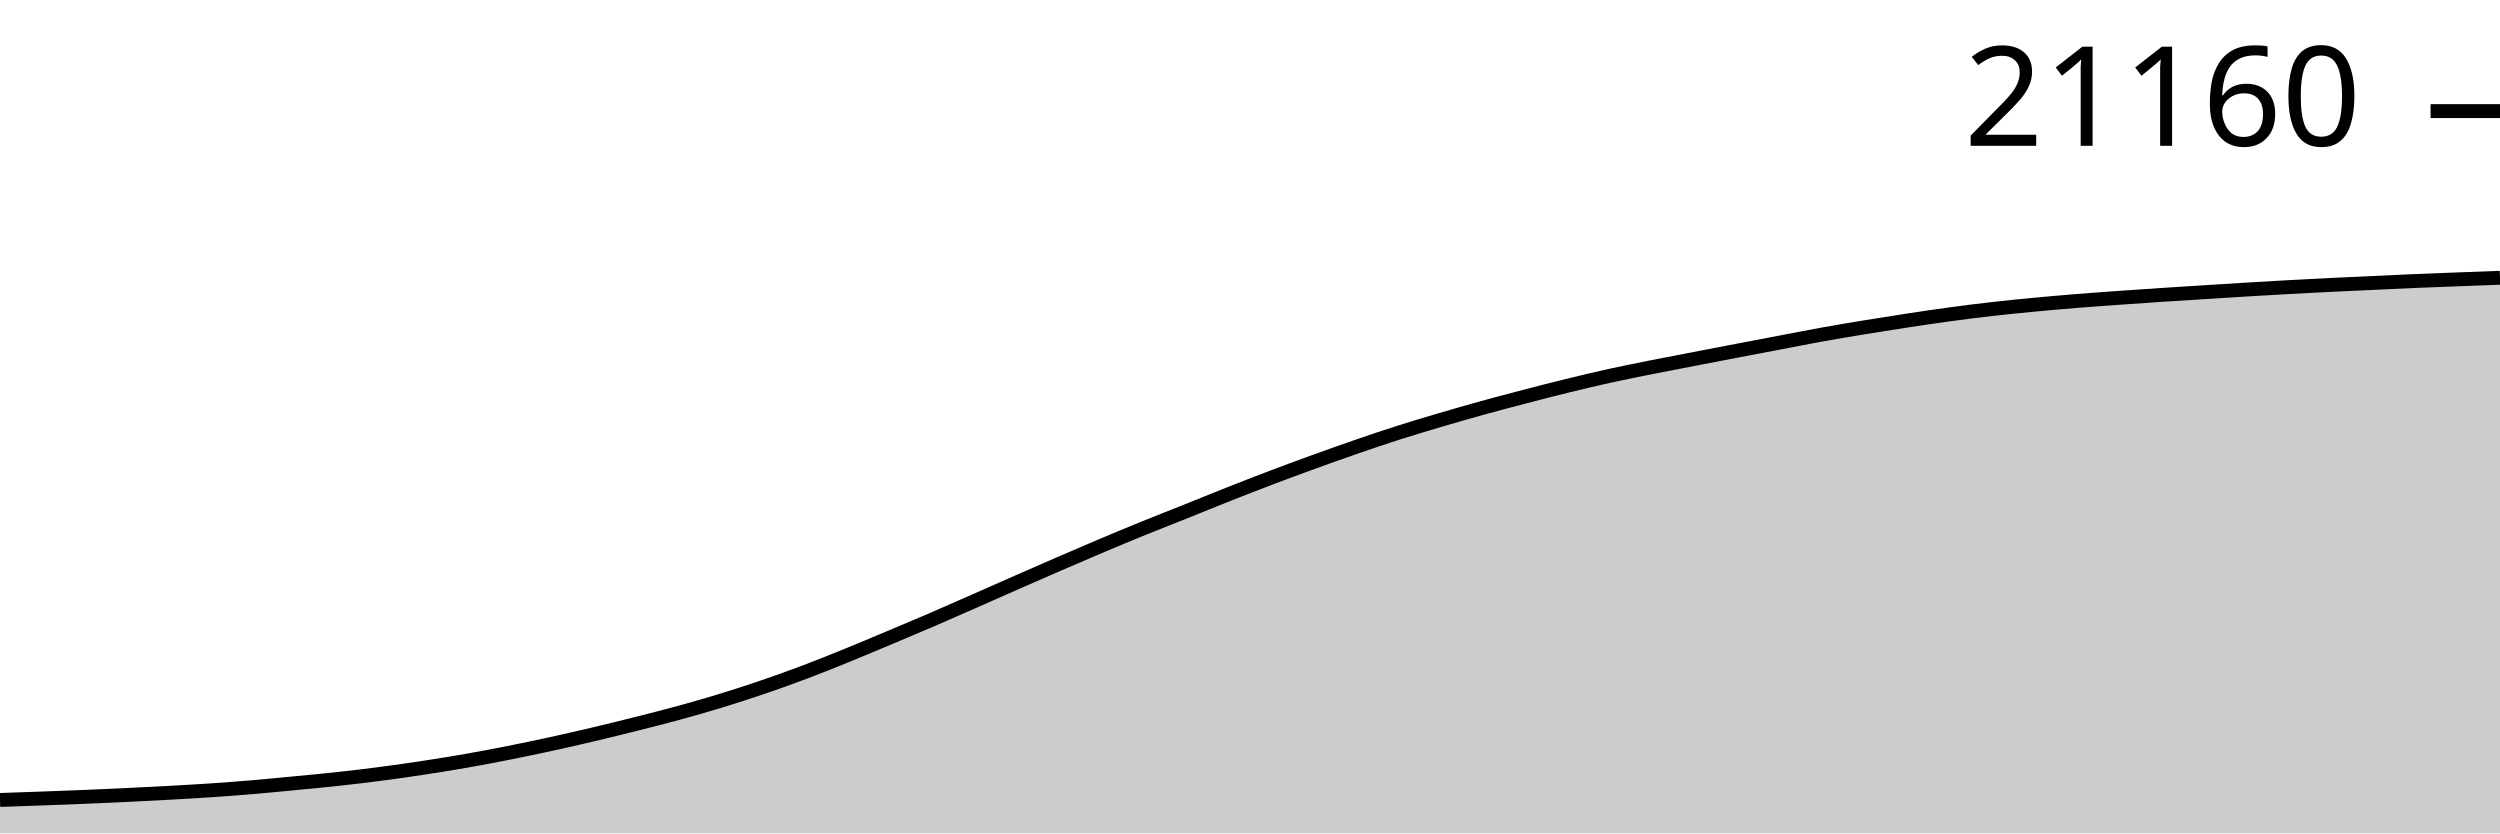
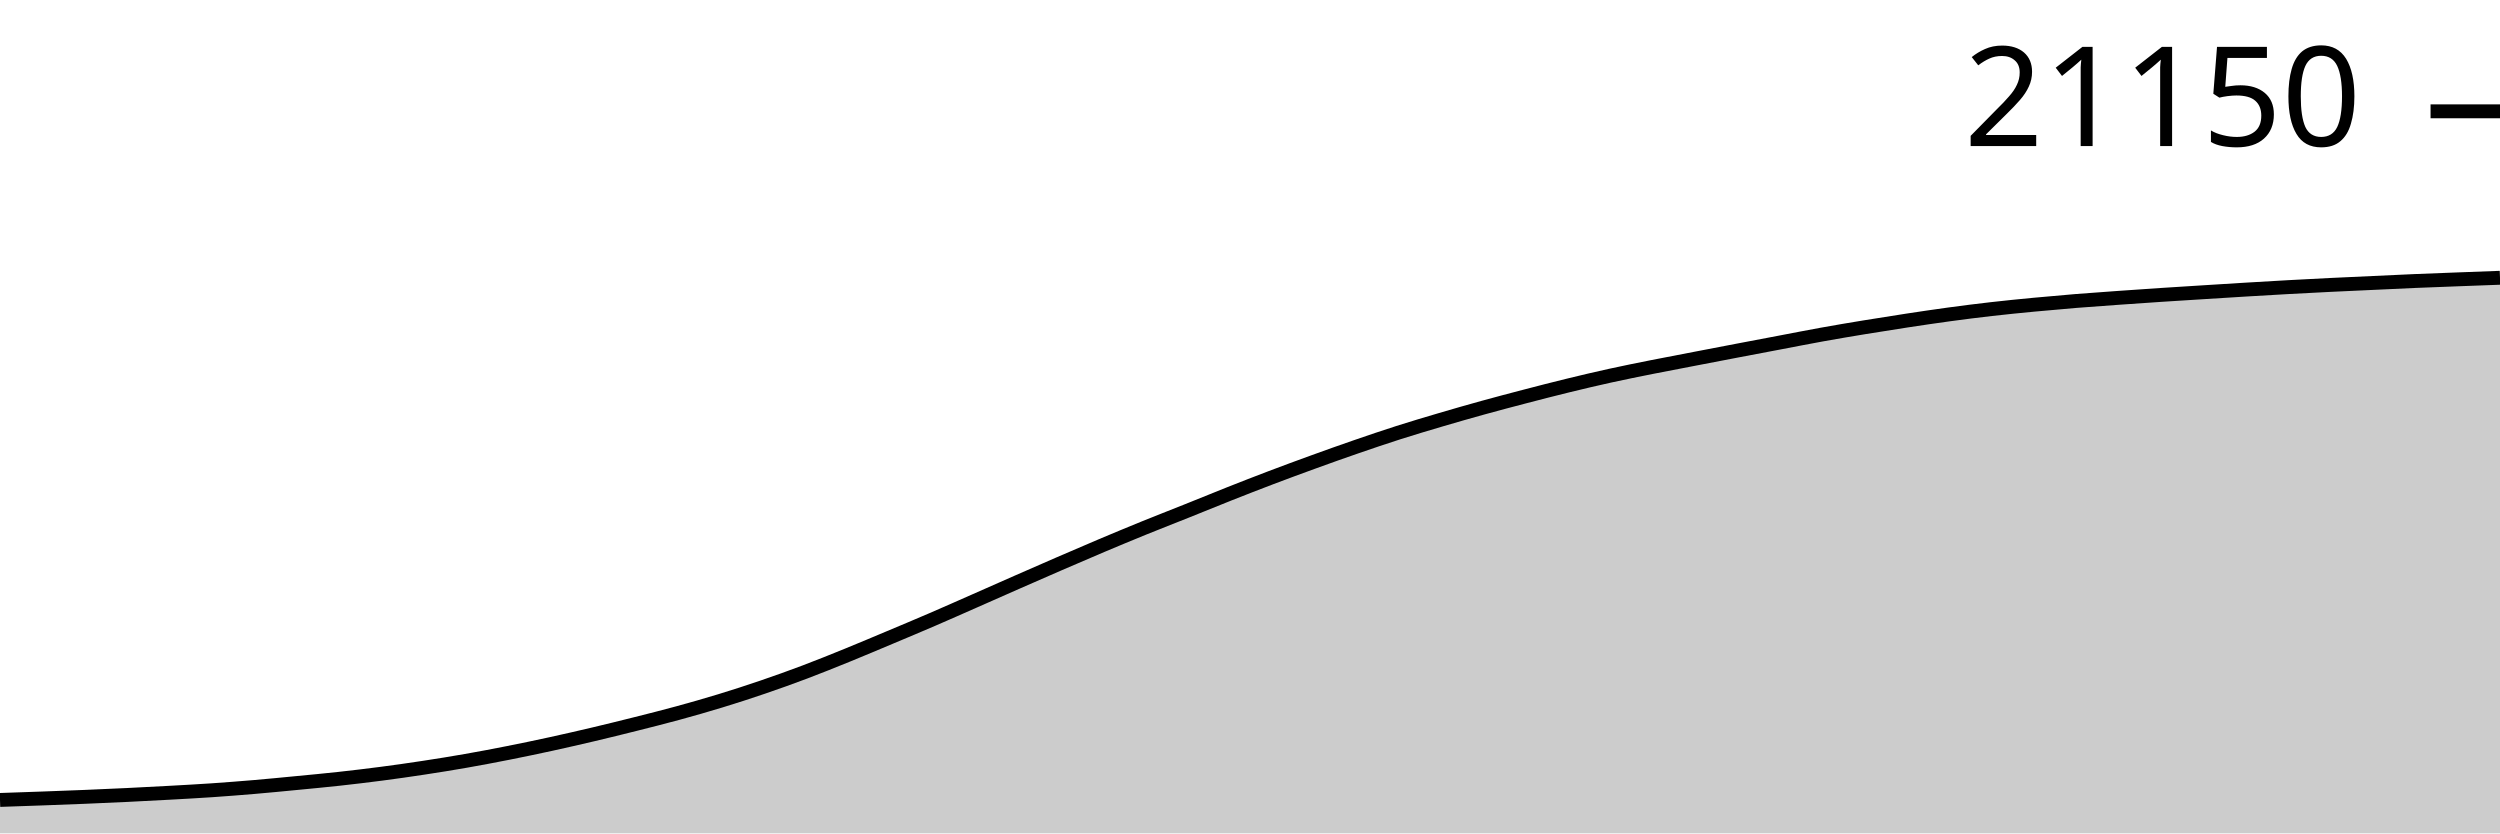
<svg xmlns="http://www.w3.org/2000/svg" viewBox="0 0 180 60">
  <g transform="translate(0,20)">
-     <path class="area" fill="rgba(0, 0, 0, 0.2)" d="M0,37.597C1.017,37.562,2.034,37.527,3.051,37.49C4.068,37.453,5.085,37.416,6.102,37.374C7.119,37.332,8.136,37.287,9.153,37.238C10.169,37.189,11.186,37.136,12.203,37.08C13.22,37.023,14.237,36.969,15.254,36.899C16.271,36.83,17.288,36.751,18.305,36.664C19.322,36.578,20.339,36.478,21.356,36.38C22.373,36.282,23.39,36.188,24.407,36.076C25.424,35.964,26.441,35.843,27.458,35.71C28.475,35.577,29.492,35.432,30.508,35.277C31.525,35.122,32.542,34.959,33.559,34.78C34.576,34.602,35.593,34.408,36.61,34.207C37.627,34.005,38.644,33.793,39.661,33.571C40.678,33.349,41.695,33.117,42.712,32.876C43.729,32.636,44.746,32.385,45.763,32.13C46.78,31.874,47.797,31.619,48.814,31.341C49.831,31.063,50.847,30.774,51.864,30.463C52.881,30.152,53.898,29.823,54.915,29.476C55.932,29.129,56.949,28.765,57.966,28.381C58.983,27.997,60,27.585,61.017,27.172C62.034,26.759,63.051,26.328,64.068,25.901C65.085,25.474,66.102,25.048,67.119,24.61C68.136,24.172,69.153,23.72,70.169,23.273C71.186,22.825,72.203,22.372,73.22,21.925C74.237,21.478,75.254,21.032,76.271,20.592C77.288,20.152,78.305,19.713,79.322,19.284C80.339,18.855,81.356,18.432,82.373,18.018C83.39,17.605,84.407,17.211,85.424,16.804C86.441,16.397,87.458,15.977,88.475,15.575C89.492,15.173,90.508,14.777,91.525,14.391C92.542,14.005,93.559,13.63,94.576,13.261C95.593,12.892,96.61,12.528,97.627,12.178C98.644,11.827,99.661,11.481,100.678,11.157C101.695,10.832,102.712,10.529,103.729,10.229C104.746,9.929,105.763,9.638,106.78,9.356C107.797,9.075,108.814,8.808,109.831,8.543C110.847,8.278,111.864,8.015,112.881,7.767C113.898,7.518,114.915,7.276,115.932,7.052C116.949,6.828,117.966,6.627,118.983,6.424C120,6.221,121.017,6.029,122.034,5.833C123.051,5.637,124.068,5.441,125.085,5.247C126.102,5.052,127.119,4.859,128.136,4.666C129.153,4.473,130.169,4.271,131.186,4.087C132.203,3.904,133.22,3.733,134.237,3.566C135.254,3.398,136.271,3.238,137.288,3.083C138.305,2.929,139.322,2.776,140.339,2.638C141.356,2.5,142.373,2.371,143.39,2.255C144.407,2.139,145.424,2.038,146.441,1.941C147.458,1.844,148.475,1.754,149.492,1.672C150.508,1.589,151.525,1.519,152.542,1.446C153.559,1.374,154.576,1.303,155.593,1.236C156.61,1.169,157.627,1.108,158.644,1.043C159.661,0.979,160.678,0.912,161.695,0.851C162.712,0.789,163.729,0.729,164.746,0.673C165.763,0.617,166.78,0.564,167.797,0.514C168.814,0.464,169.831,0.42,170.847,0.373C171.864,0.326,172.881,0.276,173.898,0.232C174.915,0.189,175.932,0.152,176.949,0.114C177.966,0.075,178.983,0.038,180,0L180,40C178.983,40,177.966,40,176.949,40C175.932,40,174.915,40,173.898,40C172.881,40,171.864,40,170.847,40C169.831,40,168.814,40,167.797,40C166.78,40,165.763,40,164.746,40C163.729,40,162.712,40,161.695,40C160.678,40,159.661,40,158.644,40C157.627,40,156.61,40,155.593,40C154.576,40,153.559,40,152.542,40C151.525,40,150.508,40,149.492,40C148.475,40,147.458,40,146.441,40C145.424,40,144.407,40,143.39,40C142.373,40,141.356,40,140.339,40C139.322,40,138.305,40,137.288,40C136.271,40,135.254,40,134.237,40C133.22,40,132.203,40,131.186,40C130.169,40,129.153,40,128.136,40C127.119,40,126.102,40,125.085,40C124.068,40,123.051,40,122.034,40C121.017,40,120,40,118.983,40C117.966,40,116.949,40,115.932,40C114.915,40,113.898,40,112.881,40C111.864,40,110.847,40,109.831,40C108.814,40,107.797,40,106.78,40C105.763,40,104.746,40,103.729,40C102.712,40,101.695,40,100.678,40C99.661,40,98.644,40,97.627,40C96.61,40,95.593,40,94.576,40C93.559,40,92.542,40,91.525,40C90.508,40,89.492,40,88.475,40C87.458,40,86.441,40,85.424,40C84.407,40,83.39,40,82.373,40C81.356,40,80.339,40,79.322,40C78.305,40,77.288,40,76.271,40C75.254,40,74.237,40,73.22,40C72.203,40,71.186,40,70.169,40C69.153,40,68.136,40,67.119,40C66.102,40,65.085,40,64.068,40C63.051,40,62.034,40,61.017,40C60,40,58.983,40,57.966,40C56.949,40,55.932,40,54.915,40C53.898,40,52.881,40,51.864,40C50.847,40,49.831,40,48.814,40C47.797,40,46.78,40,45.763,40C44.746,40,43.729,40,42.712,40C41.695,40,40.678,40,39.661,40C38.644,40,37.627,40,36.61,40C35.593,40,34.576,40,33.559,40C32.542,40,31.525,40,30.508,40C29.492,40,28.475,40,27.458,40C26.441,40,25.424,40,24.407,40C23.39,40,22.373,40,21.356,40C20.339,40,19.322,40,18.305,40C17.288,40,16.271,40,15.254,40C14.237,40,13.22,40,12.203,40C11.186,40,10.169,40,9.153,40C8.136,40,7.119,40,6.102,40C5.085,40,4.068,40,3.051,40C2.034,40,1.017,40,0,40Z" />
-     <path class="line" stroke="black" fill="none" d="M0,37.597C1.017,37.562,2.034,37.527,3.051,37.49C4.068,37.453,5.085,37.416,6.102,37.374C7.119,37.332,8.136,37.287,9.153,37.238C10.169,37.189,11.186,37.136,12.203,37.08C13.22,37.023,14.237,36.969,15.254,36.899C16.271,36.83,17.288,36.751,18.305,36.664C19.322,36.578,20.339,36.478,21.356,36.38C22.373,36.282,23.39,36.188,24.407,36.076C25.424,35.964,26.441,35.843,27.458,35.71C28.475,35.577,29.492,35.432,30.508,35.277C31.525,35.122,32.542,34.959,33.559,34.78C34.576,34.602,35.593,34.408,36.61,34.207C37.627,34.005,38.644,33.793,39.661,33.571C40.678,33.349,41.695,33.117,42.712,32.876C43.729,32.636,44.746,32.385,45.763,32.13C46.78,31.874,47.797,31.619,48.814,31.341C49.831,31.063,50.847,30.774,51.864,30.463C52.881,30.152,53.898,29.823,54.915,29.476C55.932,29.129,56.949,28.765,57.966,28.381C58.983,27.997,60,27.585,61.017,27.172C62.034,26.759,63.051,26.328,64.068,25.901C65.085,25.474,66.102,25.048,67.119,24.61C68.136,24.172,69.153,23.72,70.169,23.273C71.186,22.825,72.203,22.372,73.22,21.925C74.237,21.478,75.254,21.032,76.271,20.592C77.288,20.152,78.305,19.713,79.322,19.284C80.339,18.855,81.356,18.432,82.373,18.018C83.39,17.605,84.407,17.211,85.424,16.804C86.441,16.397,87.458,15.977,88.475,15.575C89.492,15.173,90.508,14.777,91.525,14.391C92.542,14.005,93.559,13.63,94.576,13.261C95.593,12.892,96.61,12.528,97.627,12.178C98.644,11.827,99.661,11.481,100.678,11.157C101.695,10.832,102.712,10.529,103.729,10.229C104.746,9.929,105.763,9.638,106.78,9.356C107.797,9.075,108.814,8.808,109.831,8.543C110.847,8.278,111.864,8.015,112.881,7.767C113.898,7.518,114.915,7.276,115.932,7.052C116.949,6.828,117.966,6.627,118.983,6.424C120,6.221,121.017,6.029,122.034,5.833C123.051,5.637,124.068,5.441,125.085,5.247C126.102,5.052,127.119,4.859,128.136,4.666C129.153,4.473,130.169,4.271,131.186,4.087C132.203,3.904,133.22,3.733,134.237,3.566C135.254,3.398,136.271,3.238,137.288,3.083C138.305,2.929,139.322,2.776,140.339,2.638C141.356,2.5,142.373,2.371,143.39,2.255C144.407,2.139,145.424,2.038,146.441,1.941C147.458,1.844,148.475,1.754,149.492,1.672C150.508,1.589,151.525,1.519,152.542,1.446C153.559,1.374,154.576,1.303,155.593,1.236C156.61,1.169,157.627,1.108,158.644,1.043C159.661,0.979,160.678,0.912,161.695,0.851C162.712,0.789,163.729,0.729,164.746,0.673C165.763,0.617,166.78,0.564,167.797,0.514C168.814,0.464,169.831,0.42,170.847,0.373C171.864,0.326,172.881,0.276,173.898,0.232C174.915,0.189,175.932,0.152,176.949,0.114C177.966,0.075,178.983,0.038,180,0" />
-     <path class="axis-ceiling" stroke-width="1" stroke="black" fill="none" d="M175,-12L180,-12" />
-     <text class="axis-ceiling-label" font-family="sans-serif" text-anchor="end" font-size="10px" x="170" y="-9.5">21160</text>
+     <path class="area" fill="rgba(0, 0, 0, 0.2)" d="M0,37.596C1.017,37.562,2.034,37.527,3.051,37.49C4.068,37.453,5.085,37.416,6.102,37.374C7.119,37.332,8.136,37.287,9.153,37.238C10.169,37.188,11.186,37.136,12.203,37.079C13.22,37.023,14.237,36.968,15.254,36.899C16.271,36.829,17.288,36.75,18.305,36.664C19.322,36.577,20.339,36.477,21.356,36.379C22.373,36.281,23.39,36.187,24.407,36.075C25.424,35.963,26.441,35.842,27.458,35.709C28.475,35.576,29.492,35.431,30.508,35.276C31.525,35.121,32.542,34.958,33.559,34.779C34.576,34.601,35.593,34.407,36.61,34.206C37.627,34.004,38.644,33.792,39.661,33.57C40.678,33.348,41.695,33.115,42.712,32.875C43.729,32.635,44.746,32.384,45.763,32.128C46.78,31.872,47.797,31.617,48.814,31.339C49.831,31.061,50.847,30.772,51.864,30.461C52.881,30.15,53.898,29.822,54.915,29.474C55.932,29.127,56.949,28.763,57.966,28.379C58.983,27.995,60,27.583,61.017,27.17C62.034,26.756,63.051,26.325,64.068,25.898C65.085,25.471,66.102,25.046,67.119,24.607C68.136,24.169,69.153,23.717,70.169,23.269C71.186,22.822,72.203,22.368,73.22,21.922C74.237,21.475,75.254,21.029,76.271,20.589C77.288,20.148,78.305,19.709,79.322,19.28C80.339,18.851,81.356,18.428,82.373,18.014C83.39,17.601,84.407,17.207,85.424,16.8C86.441,16.393,87.458,15.973,88.475,15.571C89.492,15.168,90.508,14.772,91.525,14.386C92.542,14,93.559,13.625,94.576,13.256C95.593,12.887,96.61,12.523,97.627,12.173C98.644,11.822,99.661,11.476,100.678,11.151C101.695,10.826,102.712,10.524,103.729,10.224C104.746,9.924,105.763,9.632,106.78,9.351C107.797,9.07,108.814,8.802,109.831,8.537C110.847,8.272,111.864,8.009,112.881,7.761C113.898,7.512,114.915,7.272,115.932,7.048C116.949,6.825,117.966,6.621,118.983,6.418C120,6.215,121.017,6.025,122.034,5.829C123.051,5.633,124.068,5.437,125.085,5.243C126.102,5.049,127.119,4.857,128.136,4.664C129.153,4.471,130.169,4.269,131.186,4.086C132.203,3.902,133.22,3.731,134.237,3.564C135.254,3.396,136.271,3.236,137.288,3.081C138.305,2.927,139.322,2.774,140.339,2.636C141.356,2.498,142.373,2.369,143.39,2.253C144.407,2.137,145.424,2.036,146.441,1.939C147.458,1.842,148.475,1.752,149.492,1.669C150.508,1.587,151.525,1.517,152.542,1.444C153.559,1.372,154.576,1.301,155.593,1.234C156.61,1.167,157.627,1.105,158.644,1.041C159.661,0.977,160.678,0.912,161.695,0.851C162.712,0.789,163.729,0.729,164.746,0.673C165.763,0.617,166.78,0.564,167.797,0.514C168.814,0.465,169.831,0.42,170.847,0.373C171.864,0.326,172.881,0.276,173.898,0.232C174.915,0.189,175.932,0.153,176.949,0.114C177.966,0.075,178.983,0.038,180,0L180,40C178.983,40,177.966,40,176.949,40C175.932,40,174.915,40,173.898,40C172.881,40,171.864,40,170.847,40C169.831,40,168.814,40,167.797,40C166.78,40,165.763,40,164.746,40C163.729,40,162.712,40,161.695,40C160.678,40,159.661,40,158.644,40C157.627,40,156.61,40,155.593,40C154.576,40,153.559,40,152.542,40C151.525,40,150.508,40,149.492,40C148.475,40,147.458,40,146.441,40C145.424,40,144.407,40,143.39,40C142.373,40,141.356,40,140.339,40C139.322,40,138.305,40,137.288,40C136.271,40,135.254,40,134.237,40C133.22,40,132.203,40,131.186,40C130.169,40,129.153,40,128.136,40C127.119,40,126.102,40,125.085,40C124.068,40,123.051,40,122.034,40C121.017,40,120,40,118.983,40C117.966,40,116.949,40,115.932,40C114.915,40,113.898,40,112.881,40C111.864,40,110.847,40,109.831,40C108.814,40,107.797,40,106.78,40C105.763,40,104.746,40,103.729,40C102.712,40,101.695,40,100.678,40C99.661,40,98.644,40,97.627,40C96.61,40,95.593,40,94.576,40C93.559,40,92.542,40,91.525,40C90.508,40,89.492,40,88.475,40C87.458,40,86.441,40,85.424,40C84.407,40,83.39,40,82.373,40C81.356,40,80.339,40,79.322,40C78.305,40,77.288,40,76.271,40C75.254,40,74.237,40,73.22,40C72.203,40,71.186,40,70.169,40C69.153,40,68.136,40,67.119,40C66.102,40,65.085,40,64.068,40C63.051,40,62.034,40,61.017,40C60,40,58.983,40,57.966,40C56.949,40,55.932,40,54.915,40C53.898,40,52.881,40,51.864,40C50.847,40,49.831,40,48.814,40C47.797,40,46.78,40,45.763,40C44.746,40,43.729,40,42.712,40C41.695,40,40.678,40,39.661,40C38.644,40,37.627,40,36.61,40C35.593,40,34.576,40,33.559,40C32.542,40,31.525,40,30.508,40C29.492,40,28.475,40,27.458,40C26.441,40,25.424,40,24.407,40C23.39,40,22.373,40,21.356,40C20.339,40,19.322,40,18.305,40C17.288,40,16.271,40,15.254,40C14.237,40,13.22,40,12.203,40C11.186,40,10.169,40,9.153,40C8.136,40,7.119,40,6.102,40C5.085,40,4.068,40,3.051,40C2.034,40,1.017,40,0,40Z" />
+     <path class="line" stroke="black" fill="none" d="M0,37.596C1.017,37.562,2.034,37.527,3.051,37.49C4.068,37.453,5.085,37.416,6.102,37.374C7.119,37.332,8.136,37.287,9.153,37.238C10.169,37.188,11.186,37.136,12.203,37.079C13.22,37.023,14.237,36.968,15.254,36.899C16.271,36.829,17.288,36.75,18.305,36.664C19.322,36.577,20.339,36.477,21.356,36.379C22.373,36.281,23.39,36.187,24.407,36.075C25.424,35.963,26.441,35.842,27.458,35.709C28.475,35.576,29.492,35.431,30.508,35.276C31.525,35.121,32.542,34.958,33.559,34.779C34.576,34.601,35.593,34.407,36.61,34.206C37.627,34.004,38.644,33.792,39.661,33.57C40.678,33.348,41.695,33.115,42.712,32.875C43.729,32.635,44.746,32.384,45.763,32.128C46.78,31.872,47.797,31.617,48.814,31.339C49.831,31.061,50.847,30.772,51.864,30.461C52.881,30.15,53.898,29.822,54.915,29.474C55.932,29.127,56.949,28.763,57.966,28.379C58.983,27.995,60,27.583,61.017,27.17C62.034,26.756,63.051,26.325,64.068,25.898C65.085,25.471,66.102,25.046,67.119,24.607C68.136,24.169,69.153,23.717,70.169,23.269C71.186,22.822,72.203,22.368,73.22,21.922C74.237,21.475,75.254,21.029,76.271,20.589C77.288,20.148,78.305,19.709,79.322,19.28C80.339,18.851,81.356,18.428,82.373,18.014C83.39,17.601,84.407,17.207,85.424,16.8C86.441,16.393,87.458,15.973,88.475,15.571C89.492,15.168,90.508,14.772,91.525,14.386C92.542,14,93.559,13.625,94.576,13.256C95.593,12.887,96.61,12.523,97.627,12.173C98.644,11.822,99.661,11.476,100.678,11.151C101.695,10.826,102.712,10.524,103.729,10.224C104.746,9.924,105.763,9.632,106.78,9.351C107.797,9.07,108.814,8.802,109.831,8.537C110.847,8.272,111.864,8.009,112.881,7.761C113.898,7.512,114.915,7.272,115.932,7.048C116.949,6.825,117.966,6.621,118.983,6.418C120,6.215,121.017,6.025,122.034,5.829C123.051,5.633,124.068,5.437,125.085,5.243C126.102,5.049,127.119,4.857,128.136,4.664C129.153,4.471,130.169,4.269,131.186,4.086C132.203,3.902,133.22,3.731,134.237,3.564C135.254,3.396,136.271,3.236,137.288,3.081C138.305,2.927,139.322,2.774,140.339,2.636C141.356,2.498,142.373,2.369,143.39,2.253C144.407,2.137,145.424,2.036,146.441,1.939C147.458,1.842,148.475,1.752,149.492,1.669C150.508,1.587,151.525,1.517,152.542,1.444C153.559,1.372,154.576,1.301,155.593,1.234C156.61,1.167,157.627,1.105,158.644,1.041C159.661,0.977,160.678,0.912,161.695,0.851C162.712,0.789,163.729,0.729,164.746,0.673C165.763,0.617,166.78,0.564,167.797,0.514C168.814,0.465,169.831,0.42,170.847,0.373C171.864,0.326,172.881,0.276,173.898,0.232C174.915,0.189,175.932,0.153,176.949,0.114C177.966,0.075,178.983,0.038,180,0" />
+     <path class="axis-ceiling" stroke-width="1" stroke="black" fill="none" d="M175,-11.985L180,-11.985" />
+     <text class="axis-ceiling-label" font-family="sans-serif" text-anchor="end" font-size="10px" x="170" y="-9.485">21150</text>
  </g>
</svg>
